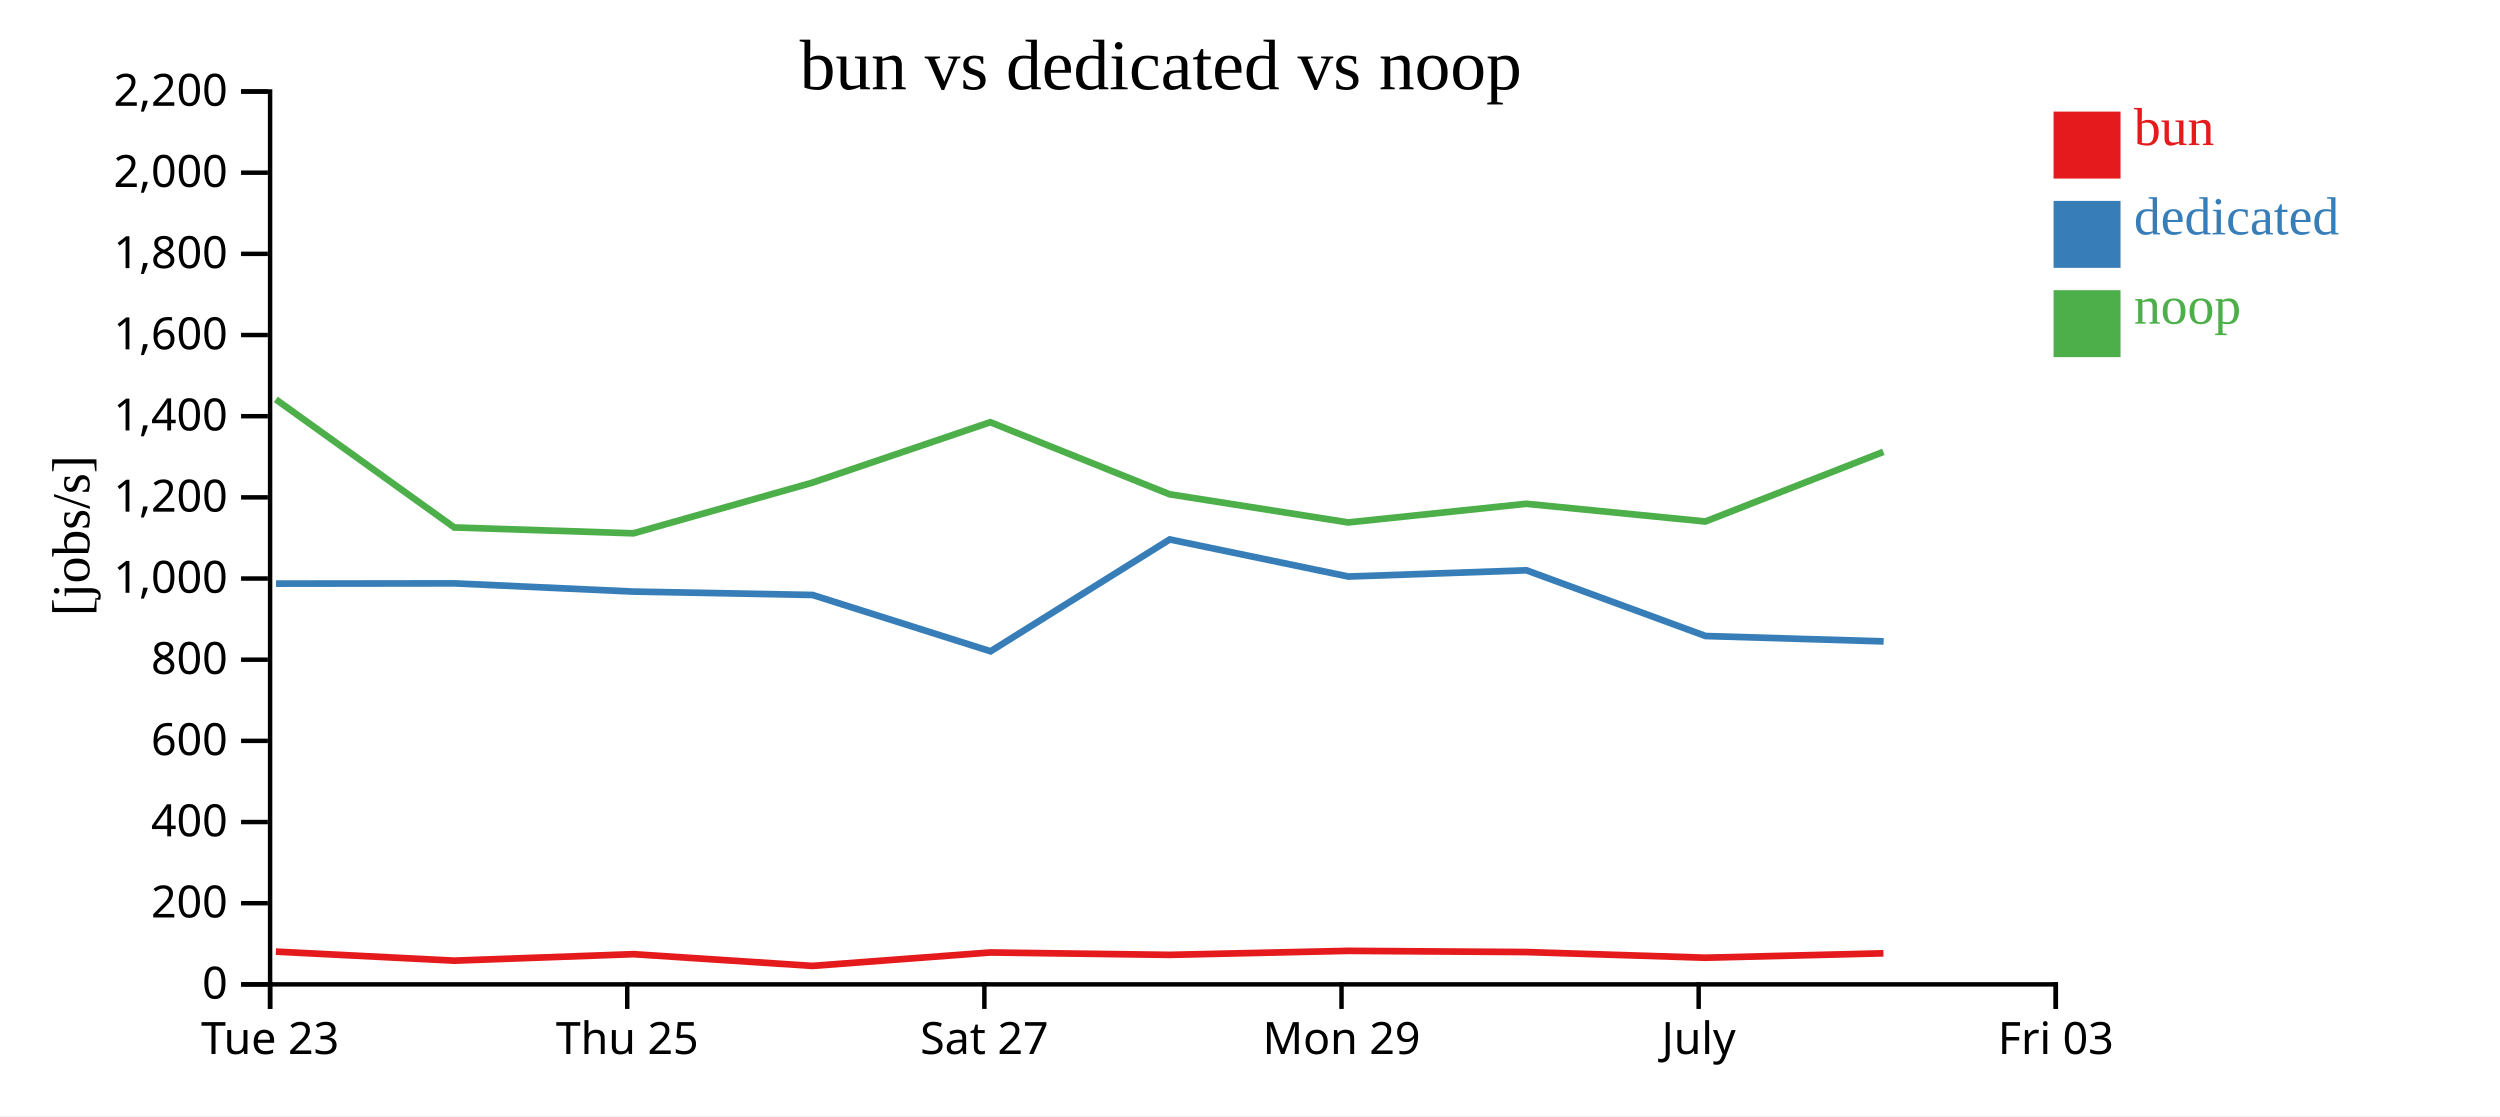
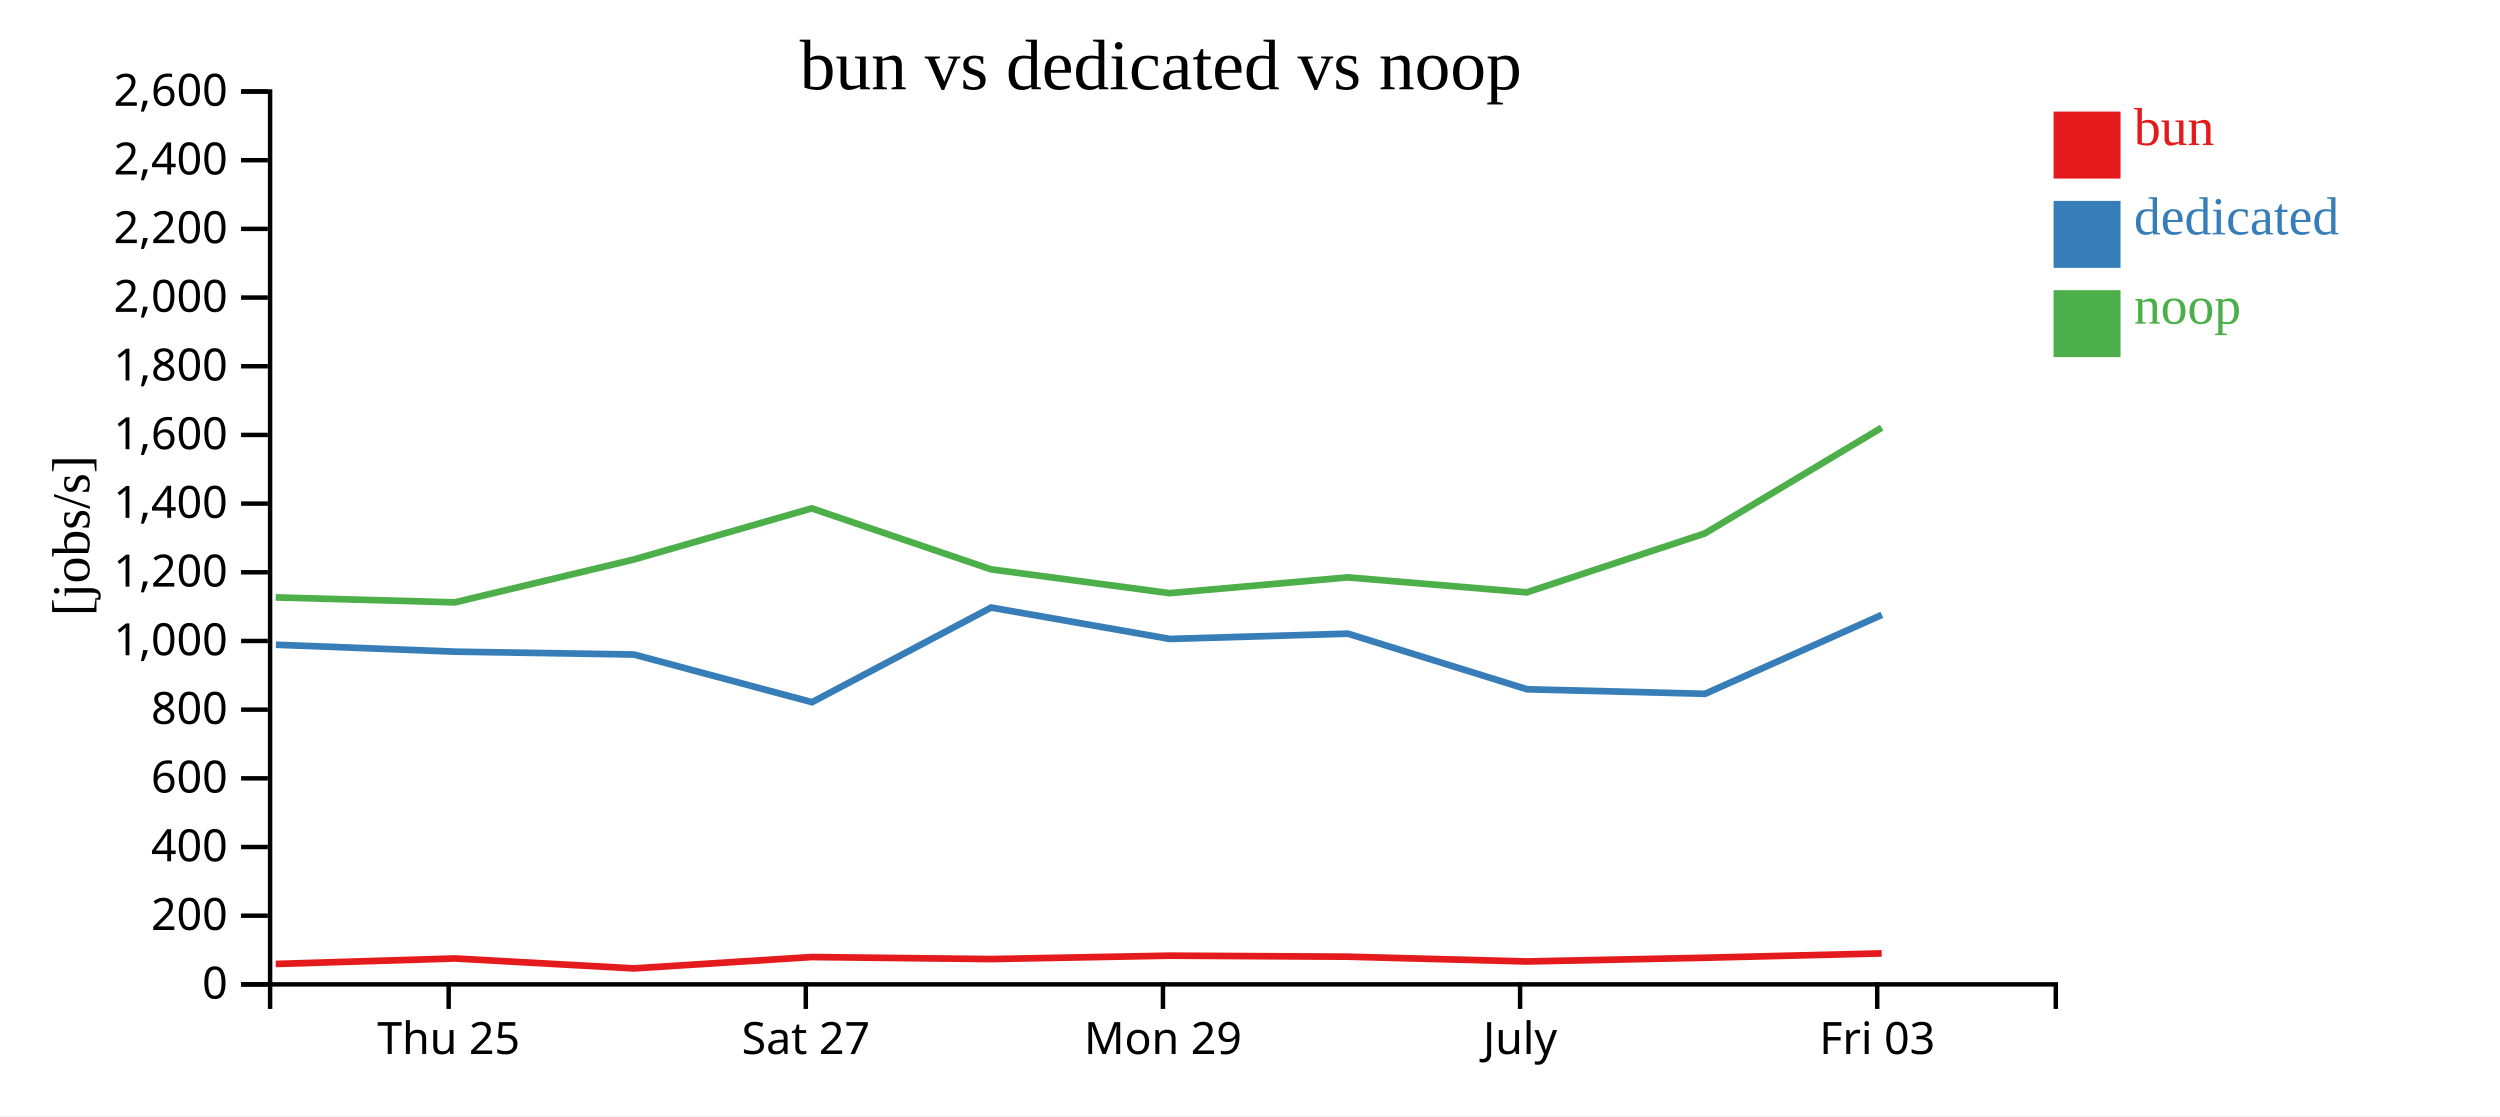
<svg xmlns="http://www.w3.org/2000/svg" width="560" height="250">
  <rect width="100%" height="100%" fill="white" />
  <g transform="translate(60,20)">
    <g transform="translate(0,200)" fill="none" font-size="10" font-family="sans-serif" text-anchor="middle">
      <path class="domain" stroke="currentColor" d="M0.5,6V0.5H400.5V6" />
-       <g class="tick" opacity="1" transform="translate(0.5,0)">
-         <line stroke="currentColor" y2="6" />
-         <text fill="currentColor" y="9" dy="0.71em">Tue 23</text>
-       </g>
-       <g class="tick" opacity="1" transform="translate(80.5,0)">
+       <g class="tick" opacity="1" transform="translate(40.5,0)">
        <line stroke="currentColor" y2="6" />
        <text fill="currentColor" y="9" dy="0.71em">Thu 25</text>
      </g>
-       <g class="tick" opacity="1" transform="translate(160.5,0)">
+       <g class="tick" opacity="1" transform="translate(120.5,0)">
        <line stroke="currentColor" y2="6" />
        <text fill="currentColor" y="9" dy="0.71em">Sat 27</text>
      </g>
-       <g class="tick" opacity="1" transform="translate(240.5,0)">
+       <g class="tick" opacity="1" transform="translate(200.5,0)">
        <line stroke="currentColor" y2="6" />
        <text fill="currentColor" y="9" dy="0.71em">Mon 29</text>
      </g>
-       <g class="tick" opacity="1" transform="translate(320.5,0)">
+       <g class="tick" opacity="1" transform="translate(280.5,0)">
        <line stroke="currentColor" y2="6" />
        <text fill="currentColor" y="9" dy="0.71em">July</text>
      </g>
-       <g class="tick" opacity="1" transform="translate(400.5,0)">
+       <g class="tick" opacity="1" transform="translate(360.5,0)">
        <line stroke="currentColor" y2="6" />
        <text fill="currentColor" y="9" dy="0.71em">Fri 03</text>
      </g>
    </g>
    <g fill="none" font-size="10" font-family="sans-serif" text-anchor="end">
      <path class="domain" stroke="currentColor" d="M-6,200.5H0.5V0.5H-6" />
      <g class="tick" opacity="1" transform="translate(0,200.5)">
        <line stroke="currentColor" x2="-6" />
        <text fill="currentColor" x="-9" dy="0.32em">0</text>
      </g>
-       <g class="tick" opacity="1" transform="translate(0,182.3182)">
+       <g class="tick" opacity="1" transform="translate(0,185.1154)">
        <line stroke="currentColor" x2="-6" />
        <text fill="currentColor" x="-9" dy="0.32em">200</text>
      </g>
-       <g class="tick" opacity="1" transform="translate(0,164.1364)">
+       <g class="tick" opacity="1" transform="translate(0,169.7308)">
        <line stroke="currentColor" x2="-6" />
        <text fill="currentColor" x="-9" dy="0.32em">400</text>
      </g>
-       <g class="tick" opacity="1" transform="translate(0,145.9545)">
+       <g class="tick" opacity="1" transform="translate(0,154.3462)">
        <line stroke="currentColor" x2="-6" />
        <text fill="currentColor" x="-9" dy="0.32em">600</text>
      </g>
-       <g class="tick" opacity="1" transform="translate(0,127.7727)">
+       <g class="tick" opacity="1" transform="translate(0,138.9615)">
        <line stroke="currentColor" x2="-6" />
        <text fill="currentColor" x="-9" dy="0.32em">800</text>
      </g>
-       <g class="tick" opacity="1" transform="translate(0,109.5909)">
+       <g class="tick" opacity="1" transform="translate(0,123.5769)">
        <line stroke="currentColor" x2="-6" />
        <text fill="currentColor" x="-9" dy="0.32em">1,000</text>
      </g>
-       <g class="tick" opacity="1" transform="translate(0,91.40909)">
+       <g class="tick" opacity="1" transform="translate(0,108.1923)">
        <line stroke="currentColor" x2="-6" />
        <text fill="currentColor" x="-9" dy="0.32em">1,200</text>
      </g>
-       <g class="tick" opacity="1" transform="translate(0,73.22727)">
+       <g class="tick" opacity="1" transform="translate(0,92.80769)">
        <line stroke="currentColor" x2="-6" />
        <text fill="currentColor" x="-9" dy="0.32em">1,400</text>
      </g>
-       <g class="tick" opacity="1" transform="translate(0,55.04545)">
+       <g class="tick" opacity="1" transform="translate(0,77.42308)">
        <line stroke="currentColor" x2="-6" />
        <text fill="currentColor" x="-9" dy="0.32em">1,600</text>
      </g>
-       <g class="tick" opacity="1" transform="translate(0,36.86364)">
+       <g class="tick" opacity="1" transform="translate(0,62.03846)">
        <line stroke="currentColor" x2="-6" />
        <text fill="currentColor" x="-9" dy="0.32em">1,800</text>
      </g>
-       <g class="tick" opacity="1" transform="translate(0,18.68182)">
+       <g class="tick" opacity="1" transform="translate(0,46.65385)">
        <line stroke="currentColor" x2="-6" />
        <text fill="currentColor" x="-9" dy="0.32em">2,000</text>
      </g>
+       <g class="tick" opacity="1" transform="translate(0,31.26923)">
+         <line stroke="currentColor" x2="-6" />
+         <text fill="currentColor" x="-9" dy="0.32em">2,200</text>
+       </g>
+       <g class="tick" opacity="1" transform="translate(0,15.88462)">
+         <line stroke="currentColor" x2="-6" />
+         <text fill="currentColor" x="-9" dy="0.32em">2,400</text>
+       </g>
      <g class="tick" opacity="1" transform="translate(0,0.5)">
        <line stroke="currentColor" x2="-6" />
-         <text fill="currentColor" x="-9" dy="0.32em">2,200</text>
+         <text fill="currentColor" x="-9" dy="0.32em">2,600</text>
      </g>
    </g>
    <text text-anchor="middle" style="font-size: 12px" transform="rotate(-90)" y="-40" x="-100">[jobs/s]</text>
    <text text-anchor="middle" style="font-size: 16px" y="0" x="200">bun vs dedicated vs noop</text>
-     <path class="line" fill="none" stroke="#e41a1c" stroke-width="1.5" d="M1.796,193.163L41.769,195.188L81.899,193.734L121.972,196.363L161.832,193.356L201.981,193.89L242.006,192.993L281.88,193.26L322.011,194.531L361.887,193.543" />
-     <path class="line" fill="none" stroke="#377eb8" stroke-width="1.5" d="M1.836,110.734L41.799,110.679L81.913,112.517L122.007,113.273L161.885,125.89L202.007,100.838L242.034,109.145L281.911,107.746L322.051,122.468L361.935,123.674" />
-     <path class="line" fill="none" stroke="#4daf4a" stroke-width="1.5" d="M1.783,69.465L41.753,98.149L81.885,99.463L121.947,88.12L161.819,74.575L201.967,90.714L241.992,97.028L281.867,92.848L321.996,96.815L361.873,81.215" />
+     <path class="line" fill="none" stroke="#e41a1c" stroke-width="1.5" d="M1.769,195.928L41.899,194.698L81.972,196.923L121.832,194.378L161.981,194.83L202.006,194.071L241.88,194.297L282.011,195.372L321.887,194.537L361.503,193.56" />
+     <path class="line" fill="none" stroke="#377eb8" stroke-width="1.5" d="M1.799,124.421L41.913,125.976L82.007,126.616L121.885,137.292L162.007,116.094L202.034,123.123L241.911,121.939L282.051,134.396L321.935,135.417L361.543,117.724" />
+     <path class="line" fill="none" stroke="#4daf4a" stroke-width="1.5" d="M1.753,113.818L41.885,114.93L81.947,105.332L121.819,93.872L161.967,107.527L201.992,112.87L241.867,109.333L281.996,112.69L321.873,99.489L361.491,75.801" />
    <rect class="dot" x="400" y="5" width="15" height="15" style="fill: #e41a1c;" />
    <rect class="dot" x="400" y="25" width="15" height="15" style="fill: #377eb8;" />
    <rect class="dot" x="400" y="45" width="15" height="15" style="fill: #4daf4a;" />
    <text class="label" x="418" y="12.5" style="fill: #e41a1c; alignment-baseline: middle;" text-anchor="left">bun</text>
    <text class="label" x="418" y="32.5" style="fill: #377eb8; alignment-baseline: middle;" text-anchor="left">dedicated</text>
    <text class="label" x="418" y="52.5" style="fill: #4daf4a; alignment-baseline: middle;" text-anchor="left">noop</text>
  </g>
</svg>
